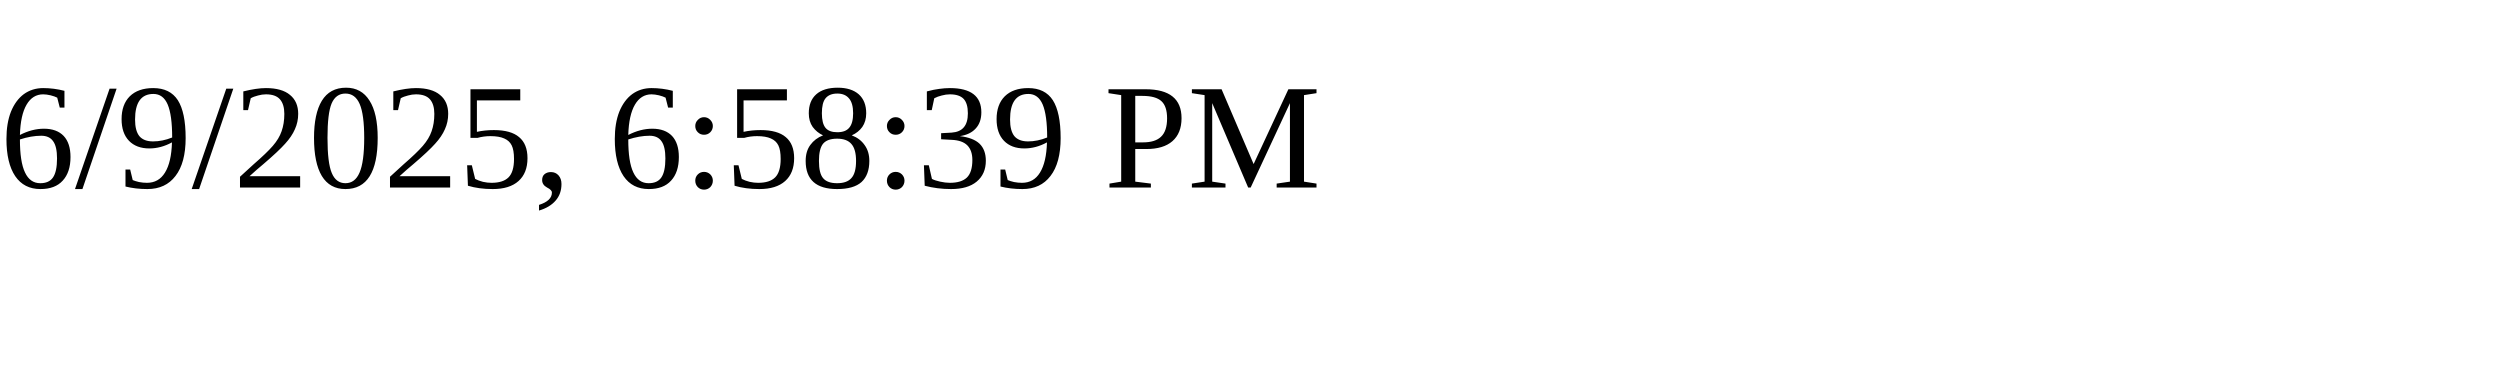
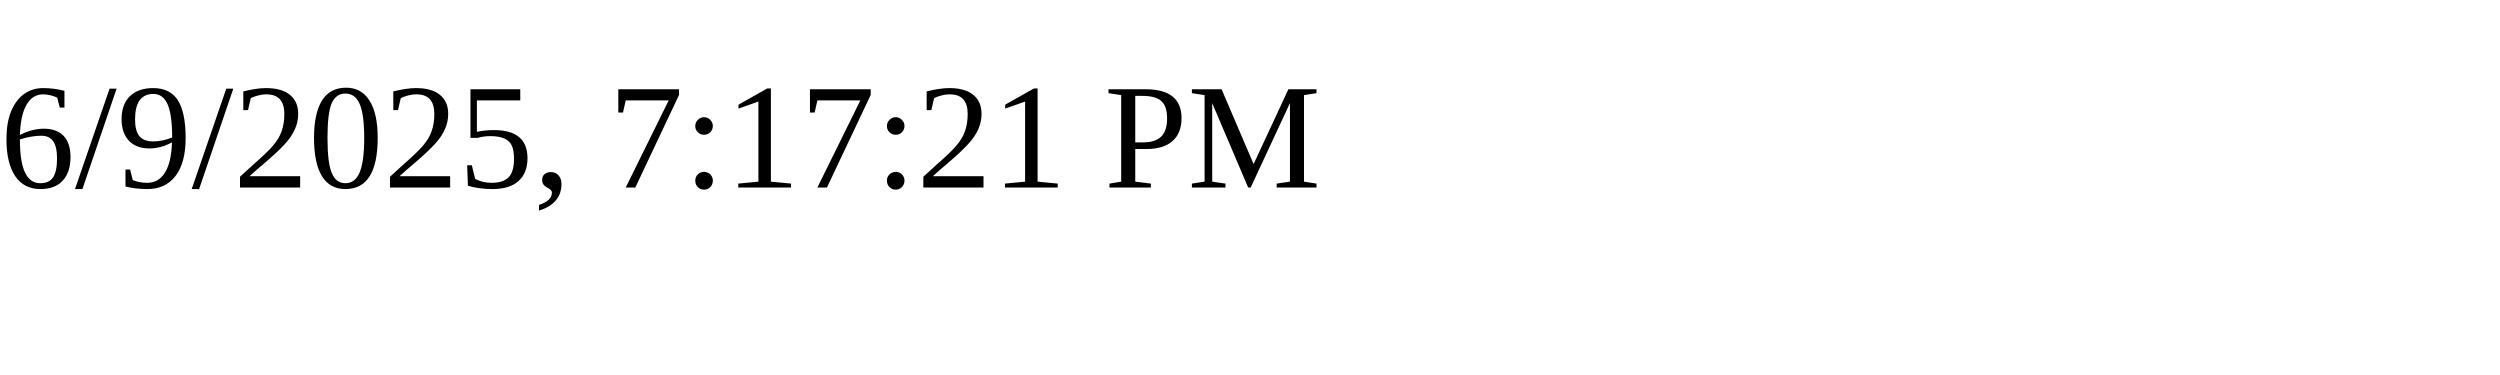
<svg xmlns="http://www.w3.org/2000/svg" height="30" width="200">
-   <text x="0" y="15">6/9/2025, 6:58:39 PM</text>
+   <text x="0" y="15">6/9/2025, 7:17:21 PM</text>
</svg>
